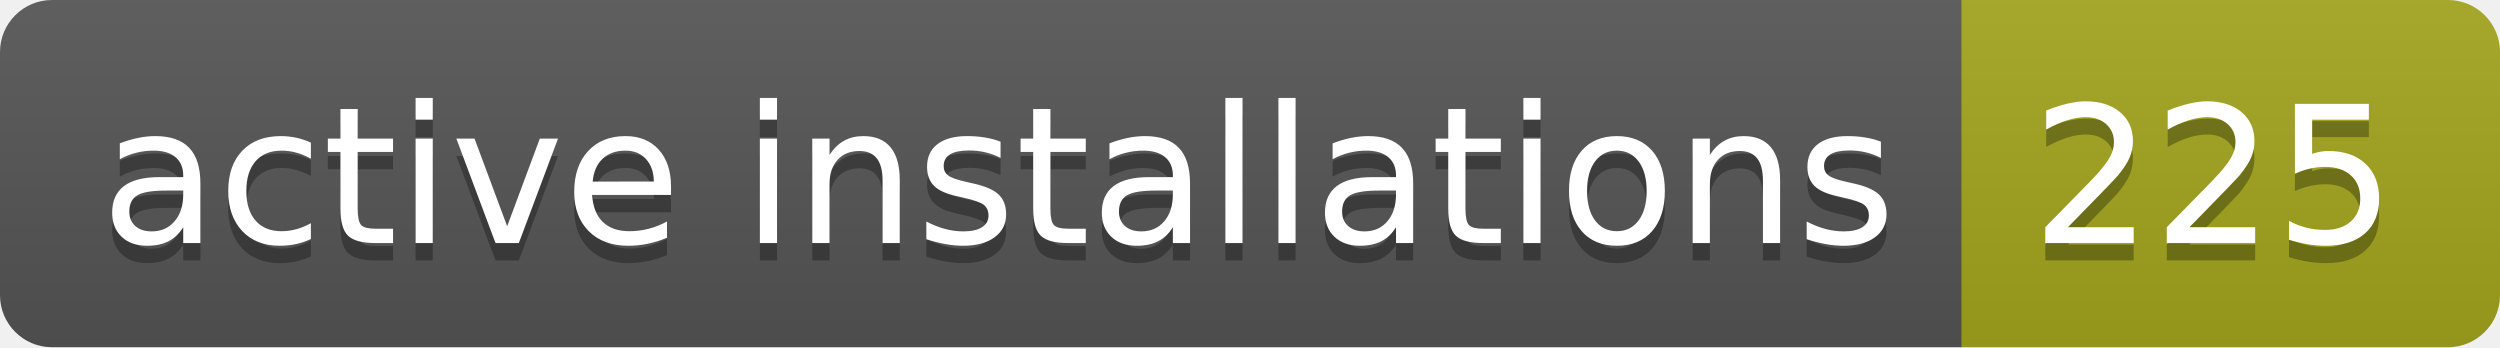
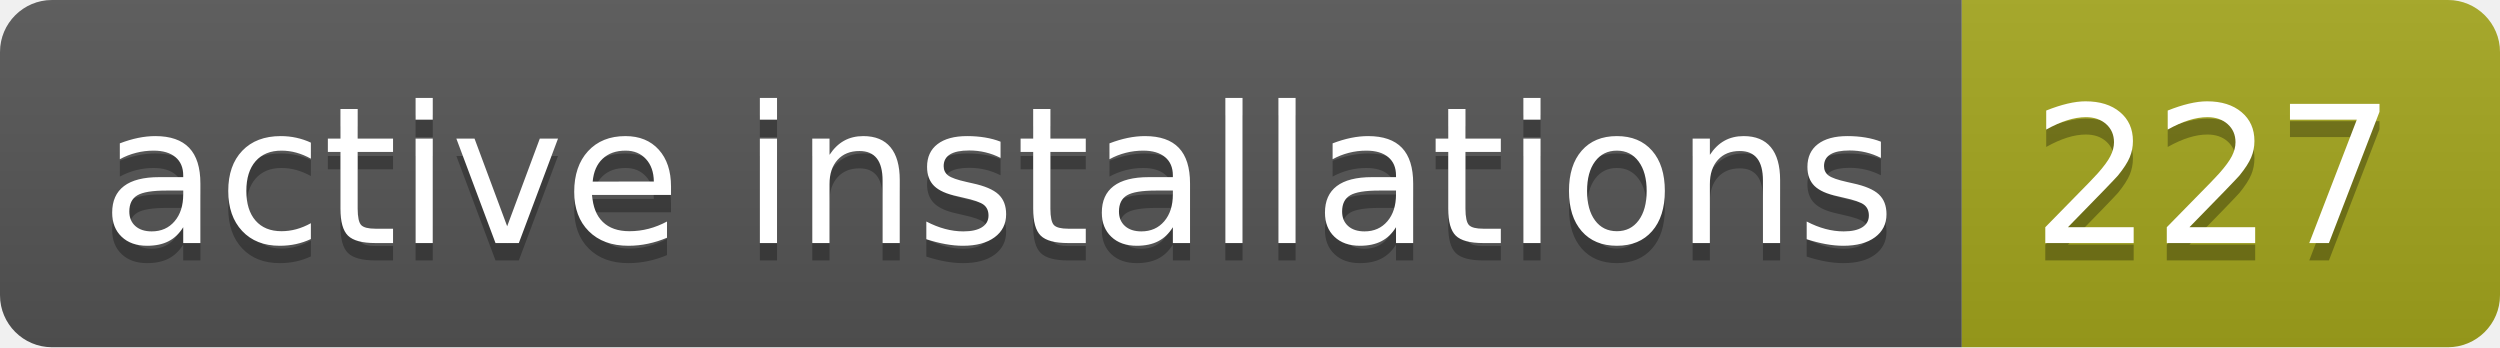
- <svg xmlns="http://www.w3.org/2000/svg" width="144" height="20" role="img" aria-label="active installations: 225">
+ <svg xmlns="http://www.w3.org/2000/svg" width="144" height="20" role="img" aria-label="active installations: 227">
  <linearGradient id="s" x2="0" y2="100%">
    <stop offset="0" stop-color="#bbb" stop-opacity=".1" />
    <stop offset="1" stop-opacity=".1" />
  </linearGradient>
  <clipPath id="r">
    <rect width="144" height="20" rx="3" fill="#fff" />
  </clipPath>
  <g clip-path="url(#r)">
    <rect width="113" height="20" fill="#555" />
    <rect x="113" width="31" height="20" fill="#a4a61d" />
    <rect width="144" height="20" fill="url(#s)" />
  </g>
  <g fill="#fff" text-anchor="middle" font-family="Verdana,Geneva,DejaVu Sans,sans-serif" text-rendering="geometricPrecision" font-size="110">
    <text aria-hidden="true" x="575" y="150" fill="#010101" fill-opacity=".3" transform="scale(.1)" textLength="1030">active installations</text>
    <text x="575" y="140" transform="scale(.1)" fill="#fff" textLength="1030">active installations</text>
-     <text aria-hidden="true" x="1275" y="150" fill="#010101" fill-opacity=".3" transform="scale(.1)" textLength="210">225</text>
-     <text x="1275" y="140" transform="scale(.1)" fill="#fff" textLength="210">225</text>
+     <text aria-hidden="true" x="1275" y="150" fill="#010101" fill-opacity=".3" transform="scale(.1)" textLength="210">227</text>
+     <text x="1275" y="140" transform="scale(.1)" fill="#fff" textLength="210">227</text>
  </g>
</svg>
